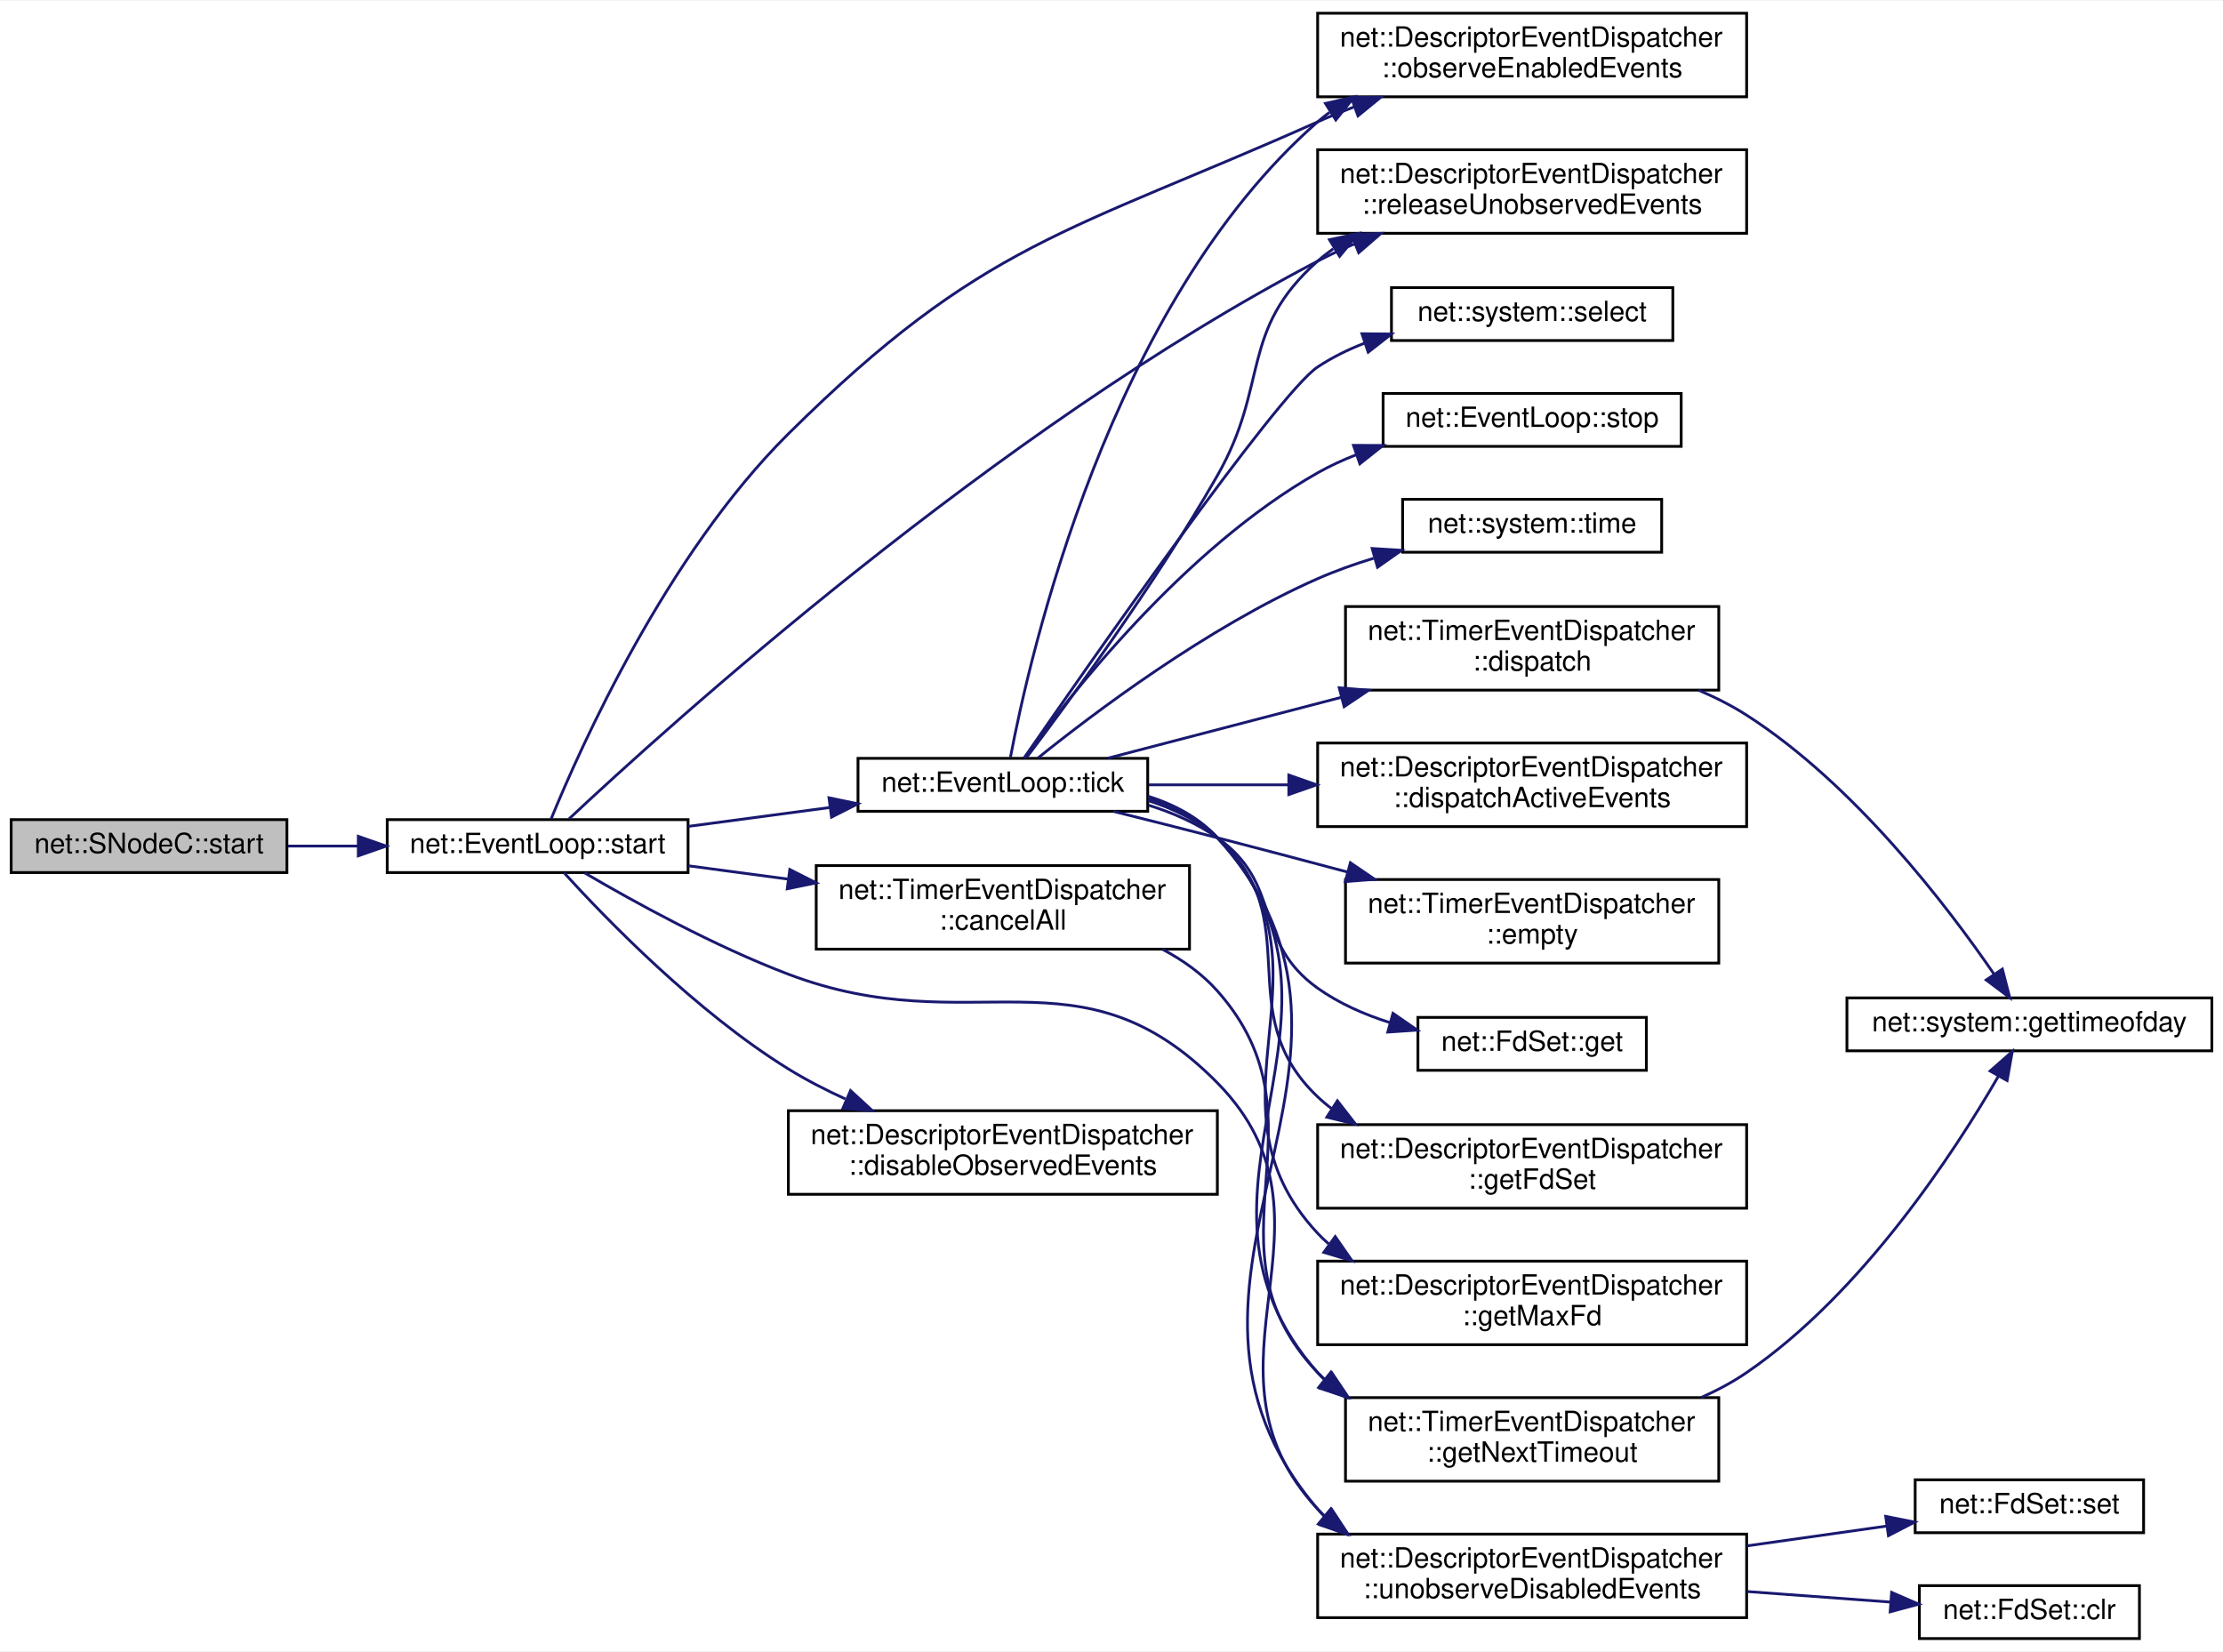
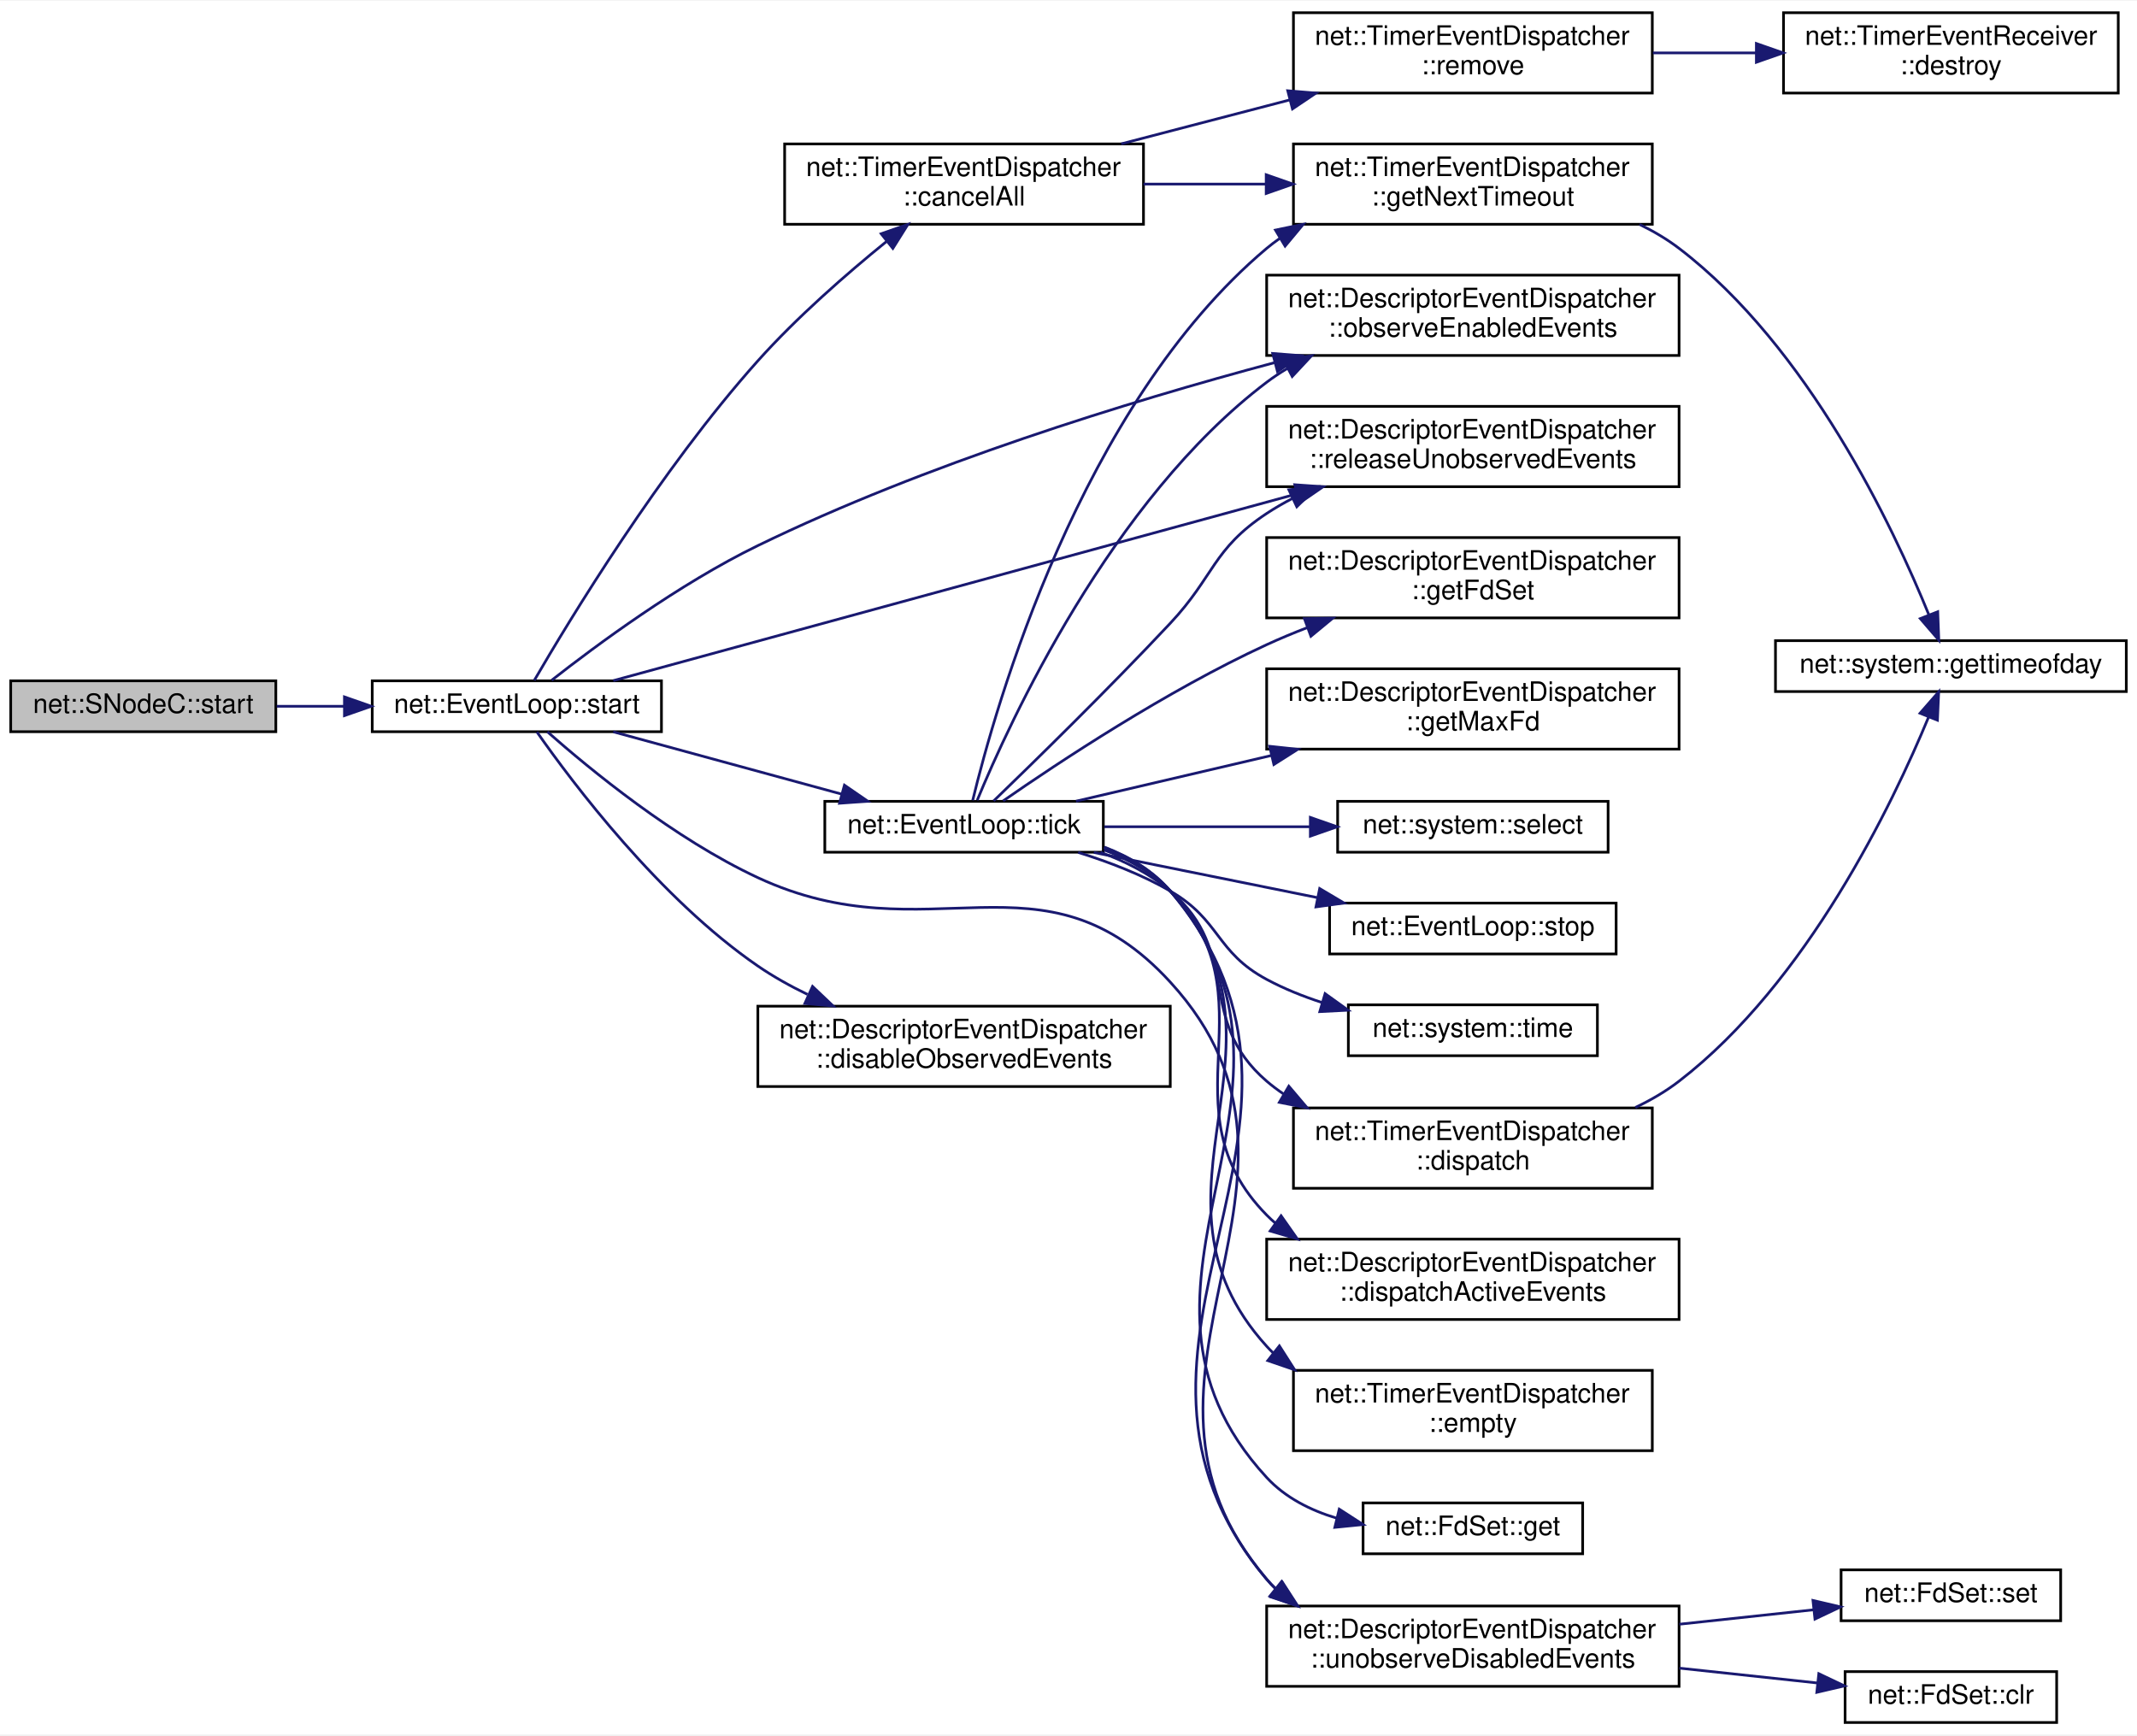
- <svg xmlns="http://www.w3.org/2000/svg" xmlns:xlink="http://www.w3.org/1999/xlink" width="798pt" height="593pt" viewBox="0.00 0.00 798.00 592.50">
-   <g id="graph0" class="graph" transform="scale(1 1) rotate(0) translate(4 588.5)">
-     <polygon fill="white" stroke="transparent" points="-4,4 -4,-588.5 794,-588.5 794,4 -4,4" />
+ <svg xmlns="http://www.w3.org/2000/svg" xmlns:xlink="http://www.w3.org/1999/xlink" width="798pt" height="648pt" viewBox="0.00 0.00 798.00 647.50">
+   <g id="graph0" class="graph" transform="scale(1 1) rotate(0) translate(4 643.5)">
+     <polygon fill="white" stroke="transparent" points="-4,4 -4,-643.5 794,-643.5 794,4 -4,4" />
    <g id="node1" class="node">
      <g id="a_node1">
        <a xlink:title=" ">
-           <polygon fill="#bfbfbf" stroke="black" points="0,-275.5 0,-294.5 99,-294.5 99,-275.5 0,-275.5" />
-           <text text-anchor="middle" x="49.5" y="-282.5" font-family="Helvetica,sans-Serif" font-size="10.00">net::SNodeC::start</text>
+           <polygon fill="#bfbfbf" stroke="black" points="0,-370.5 0,-389.5 99,-389.5 99,-370.5 0,-370.5" />
+           <text text-anchor="middle" x="49.5" y="-377.5" font-family="Helvetica,sans-Serif" font-size="10.00">net::SNodeC::start</text>
        </a>
      </g>
    </g>
    <g id="node2" class="node">
      <g id="a_node2">
        <a xlink:href="classnet_1_1_event_loop.html#a7465cce1b49c9ebbb1b2676643ca676d" target="_top" xlink:title=" ">
-           <polygon fill="white" stroke="black" points="135,-275.5 135,-294.5 243,-294.5 243,-275.5 135,-275.5" />
-           <text text-anchor="middle" x="189" y="-282.5" font-family="Helvetica,sans-Serif" font-size="10.00">net::EventLoop::start</text>
+           <polygon fill="white" stroke="black" points="135,-370.5 135,-389.5 243,-389.5 243,-370.5 135,-370.5" />
+           <text text-anchor="middle" x="189" y="-377.5" font-family="Helvetica,sans-Serif" font-size="10.00">net::EventLoop::start</text>
        </a>
      </g>
    </g>
    <g id="edge1" class="edge">
-       <path fill="none" stroke="midnightblue" d="M99.36,-285C107.49,-285 116.01,-285 124.44,-285" />
-       <polygon fill="midnightblue" stroke="midnightblue" points="124.62,-288.5 134.62,-285 124.62,-281.5 124.62,-288.5" />
+       <path fill="none" stroke="midnightblue" d="M99.36,-380C107.49,-380 116.01,-380 124.44,-380" />
+       <polygon fill="midnightblue" stroke="midnightblue" points="124.62,-383.5 134.62,-380 124.62,-376.5 124.62,-383.5" />
    </g>
    <g id="node3" class="node">
      <g id="a_node3">
        <a xlink:href="classnet_1_1_timer_event_dispatcher.html#ab057c0a06962fe33146a1f8df9ac98b3" target="_top" xlink:title=" ">
-           <polygon fill="white" stroke="black" points="289,-248 289,-278 423,-278 423,-248 289,-248" />
-           <text text-anchor="start" x="297" y="-266" font-family="Helvetica,sans-Serif" font-size="10.00">net::TimerEventDispatcher</text>
-           <text text-anchor="middle" x="356" y="-255" font-family="Helvetica,sans-Serif" font-size="10.00">::cancelAll</text>
+           <polygon fill="white" stroke="black" points="289,-560 289,-590 423,-590 423,-560 289,-560" />
+           <text text-anchor="start" x="297" y="-578" font-family="Helvetica,sans-Serif" font-size="10.00">net::TimerEventDispatcher</text>
+           <text text-anchor="middle" x="356" y="-567" font-family="Helvetica,sans-Serif" font-size="10.00">::cancelAll</text>
        </a>
      </g>
    </g>
    <g id="edge2" class="edge">
-       <path fill="none" stroke="midnightblue" d="M243.12,-277.92C254.52,-276.4 266.79,-274.76 278.88,-273.15" />
-       <polygon fill="midnightblue" stroke="midnightblue" points="279.52,-276.6 288.97,-271.8 278.59,-269.66 279.52,-276.6" />
-     </g>
-     <g id="node6" class="node">
-       <g id="a_node6">
-         <a xlink:href="classnet_1_1_descriptor_event_dispatcher.html#ac866144836a3587b9d0d888f429de326" target="_top" xlink:title=" ">
-           <polygon fill="white" stroke="black" points="279,-160 279,-190 433,-190 433,-160 279,-160" />
-           <text text-anchor="start" x="287" y="-178" font-family="Helvetica,sans-Serif" font-size="10.00">net::DescriptorEventDispatcher</text>
-           <text text-anchor="middle" x="356" y="-167" font-family="Helvetica,sans-Serif" font-size="10.00">::disableObservedEvents</text>
-         </a>
-       </g>
-     </g>
-     <g id="edge5" class="edge">
-       <path fill="none" stroke="midnightblue" d="M198.47,-275.42C213.36,-259.06 245.78,-225.55 279,-205 285.39,-201.05 292.38,-197.45 299.46,-194.22" />
-       <polygon fill="midnightblue" stroke="midnightblue" points="301.32,-197.23 309.11,-190.06 298.55,-190.81 301.32,-197.23" />
-     </g>
-     <g id="node7" class="node">
-       <g id="a_node7">
-         <a xlink:href="classnet_1_1_descriptor_event_dispatcher.html#a389e8216c85c6418b229102f7948a729" target="_top" xlink:title=" ">
-           <polygon fill="white" stroke="black" points="469,-554 469,-584 623,-584 623,-554 469,-554" />
-           <text text-anchor="start" x="477" y="-572" font-family="Helvetica,sans-Serif" font-size="10.00">net::DescriptorEventDispatcher</text>
-           <text text-anchor="middle" x="546" y="-561" font-family="Helvetica,sans-Serif" font-size="10.00">::observeEnabledEvents</text>
-         </a>
-       </g>
-     </g>
-     <g id="edge6" class="edge">
-       <path fill="none" stroke="midnightblue" d="M193.84,-294.76C204.24,-320.18 235.14,-389.52 279,-433 348.62,-502.01 379.47,-505.1 469,-545 473.16,-546.86 477.52,-548.63 481.94,-550.32" />
-       <polygon fill="midnightblue" stroke="midnightblue" points="481.09,-553.73 491.68,-553.86 483.48,-547.15 481.09,-553.73" />
+       <path fill="none" stroke="midnightblue" d="M195.51,-389.66C208.47,-411.96 242.54,-468.24 279,-509 293.55,-525.26 311.99,-541.37 327.06,-553.59" />
+       <polygon fill="midnightblue" stroke="midnightblue" points="325.04,-556.46 335.04,-559.96 329.41,-550.99 325.04,-556.46" />
    </g>
    <g id="node8" class="node">
      <g id="a_node8">
-         <a xlink:href="classnet_1_1_descriptor_event_dispatcher.html#a4ccaef3f82c89e8651bef06c2900d3e0" target="_top" xlink:title=" ">
-           <polygon fill="white" stroke="black" points="469,-505 469,-535 623,-535 623,-505 469,-505" />
-           <text text-anchor="start" x="477" y="-523" font-family="Helvetica,sans-Serif" font-size="10.00">net::DescriptorEventDispatcher</text>
-           <text text-anchor="middle" x="546" y="-512" font-family="Helvetica,sans-Serif" font-size="10.00">::releaseUnobservedEvents</text>
+         <a xlink:href="classnet_1_1_descriptor_event_dispatcher.html#ac866144836a3587b9d0d888f429de326" target="_top" xlink:title=" ">
+           <polygon fill="white" stroke="black" points="279,-238 279,-268 433,-268 433,-238 279,-238" />
+           <text text-anchor="start" x="287" y="-256" font-family="Helvetica,sans-Serif" font-size="10.00">net::DescriptorEventDispatcher</text>
+           <text text-anchor="middle" x="356" y="-245" font-family="Helvetica,sans-Serif" font-size="10.00">::disableObservedEvents</text>
        </a>
      </g>
    </g>
    <g id="edge7" class="edge">
-       <path fill="none" stroke="midnightblue" d="M200.29,-294.79C235.21,-327.54 353.48,-434.64 469,-495 473.24,-497.22 477.71,-499.29 482.28,-501.21" />
-       <polygon fill="midnightblue" stroke="midnightblue" points="481.16,-504.53 491.75,-504.96 483.74,-498.03 481.16,-504.53" />
+       <path fill="none" stroke="midnightblue" d="M196.5,-370.4C209.86,-351.31 242.27,-308.24 279,-283 284.73,-279.06 291.06,-275.53 297.54,-272.39" />
+       <polygon fill="midnightblue" stroke="midnightblue" points="299.42,-275.38 307.1,-268.08 296.54,-269 299.42,-275.38" />
    </g>
    <g id="node9" class="node">
      <g id="a_node9">
+         <a xlink:href="classnet_1_1_descriptor_event_dispatcher.html#a389e8216c85c6418b229102f7948a729" target="_top" xlink:title=" ">
+           <polygon fill="white" stroke="black" points="469,-511 469,-541 623,-541 623,-511 469,-511" />
+           <text text-anchor="start" x="477" y="-529" font-family="Helvetica,sans-Serif" font-size="10.00">net::DescriptorEventDispatcher</text>
+           <text text-anchor="middle" x="546" y="-518" font-family="Helvetica,sans-Serif" font-size="10.00">::observeEnabledEvents</text>
+         </a>
+       </g>
+     </g>
+     <g id="edge8" class="edge">
+       <path fill="none" stroke="midnightblue" d="M202,-389.71C218.5,-402.67 249.51,-425.65 279,-440 341.45,-470.39 417.19,-493.68 471.86,-508.31" />
+       <polygon fill="midnightblue" stroke="midnightblue" points="471.25,-511.76 481.81,-510.94 473.04,-505 471.25,-511.76" />
+     </g>
+     <g id="node10" class="node">
+       <g id="a_node10">
+         <a xlink:href="classnet_1_1_descriptor_event_dispatcher.html#a4ccaef3f82c89e8651bef06c2900d3e0" target="_top" xlink:title=" ">
+           <polygon fill="white" stroke="black" points="469,-462 469,-492 623,-492 623,-462 469,-462" />
+           <text text-anchor="start" x="477" y="-480" font-family="Helvetica,sans-Serif" font-size="10.00">net::DescriptorEventDispatcher</text>
+           <text text-anchor="middle" x="546" y="-469" font-family="Helvetica,sans-Serif" font-size="10.00">::releaseUnobservedEvents</text>
+         </a>
+       </g>
+     </g>
+     <g id="edge9" class="edge">
+       <path fill="none" stroke="midnightblue" d="M225.01,-389.57C284.27,-405.76 405.21,-438.8 480.26,-459.31" />
+       <polygon fill="midnightblue" stroke="midnightblue" points="479.51,-462.73 490.08,-461.99 481.36,-455.98 479.51,-462.73" />
+     </g>
+     <g id="node11" class="node">
+       <g id="a_node11">
        <a xlink:href="classnet_1_1_event_loop.html#af391b0a968b89c98ae4c9c78449cd0d6" target="_top" xlink:title=" ">
-           <polygon fill="white" stroke="black" points="304,-297.5 304,-316.5 408,-316.5 408,-297.5 304,-297.5" />
-           <text text-anchor="middle" x="356" y="-304.5" font-family="Helvetica,sans-Serif" font-size="10.00">net::EventLoop::tick</text>
-         </a>
-       </g>
-     </g>
-     <g id="edge8" class="edge">
-       <path fill="none" stroke="midnightblue" d="M243.12,-292.08C259.26,-294.24 277.14,-296.62 293.78,-298.84" />
-       <polygon fill="midnightblue" stroke="midnightblue" points="293.58,-302.34 303.95,-300.19 294.5,-295.4 293.58,-302.34" />
-     </g>
-     <g id="node19" class="node">
-       <g id="a_node19">
+           <polygon fill="white" stroke="black" points="304,-325.5 304,-344.5 408,-344.5 408,-325.5 304,-325.5" />
+           <text text-anchor="middle" x="356" y="-332.5" font-family="Helvetica,sans-Serif" font-size="10.00">net::EventLoop::tick</text>
+         </a>
+       </g>
+     </g>
+     <g id="edge10" class="edge">
+       <path fill="none" stroke="midnightblue" d="M224.99,-370.46C249.82,-363.69 283.36,-354.54 310.15,-347.23" />
+       <polygon fill="midnightblue" stroke="midnightblue" points="311.33,-350.54 320.06,-344.53 309.49,-343.78 311.33,-350.54" />
+     </g>
+     <g id="node21" class="node">
+       <g id="a_node21">
        <a xlink:href="classnet_1_1_descriptor_event_dispatcher.html#a785c063c3aa24c4daf273661e01976d6" target="_top" xlink:title=" ">
-           <polygon fill="white" stroke="black" points="469,-8 469,-38 623,-38 623,-8 469,-8" />
-           <text text-anchor="start" x="477" y="-26" font-family="Helvetica,sans-Serif" font-size="10.00">net::DescriptorEventDispatcher</text>
-           <text text-anchor="middle" x="546" y="-15" font-family="Helvetica,sans-Serif" font-size="10.00">::unobserveDisabledEvents</text>
-         </a>
-       </g>
-     </g>
-     <g id="edge25" class="edge">
-       <path fill="none" stroke="midnightblue" d="M205.89,-275.37C223.3,-265.15 252.33,-249.12 279,-239 345.02,-213.96 383.5,-250.35 433,-200 481.98,-150.19 421.48,-98.21 469,-47 469.9,-46.03 470.84,-45.1 471.81,-44.21" />
-       <polygon fill="midnightblue" stroke="midnightblue" points="474.05,-46.9 479.88,-38.06 469.81,-41.33 474.05,-46.9" />
+           <polygon fill="white" stroke="black" points="469,-14 469,-44 623,-44 623,-14 469,-14" />
+           <text text-anchor="start" x="477" y="-32" font-family="Helvetica,sans-Serif" font-size="10.00">net::DescriptorEventDispatcher</text>
+           <text text-anchor="middle" x="546" y="-21" font-family="Helvetica,sans-Serif" font-size="10.00">::unobserveDisabledEvents</text>
+         </a>
+       </g>
+     </g>
+     <g id="edge27" class="edge">
+       <path fill="none" stroke="midnightblue" d="M200.4,-370.48C216.21,-356.51 247.77,-330.54 279,-316 343.01,-286.2 385.32,-329.07 433,-277 500.8,-202.96 403.82,-130.36 469,-54 470.15,-52.66 471.37,-51.38 472.65,-50.18" />
+       <polygon fill="midnightblue" stroke="midnightblue" points="474.87,-52.89 480.63,-44 470.58,-47.36 474.87,-52.89" />
    </g>
    <g id="node4" class="node">
      <g id="a_node4">
        <a xlink:href="classnet_1_1_timer_event_dispatcher.html#abe13976ac74b218783f77a80f051baeb" target="_top" xlink:title=" ">
-           <polygon fill="white" stroke="black" points="479,-57 479,-87 613,-87 613,-57 479,-57" />
-           <text text-anchor="start" x="487" y="-75" font-family="Helvetica,sans-Serif" font-size="10.00">net::TimerEventDispatcher</text>
-           <text text-anchor="middle" x="546" y="-64" font-family="Helvetica,sans-Serif" font-size="10.00">::getNextTimeout</text>
+           <polygon fill="white" stroke="black" points="479,-560 479,-590 613,-590 613,-560 479,-560" />
+           <text text-anchor="start" x="487" y="-578" font-family="Helvetica,sans-Serif" font-size="10.00">net::TimerEventDispatcher</text>
+           <text text-anchor="middle" x="546" y="-567" font-family="Helvetica,sans-Serif" font-size="10.00">::getNextTimeout</text>
        </a>
      </g>
    </g>
    <g id="edge3" class="edge">
-       <path fill="none" stroke="midnightblue" d="M413.26,-247.96C420.65,-244.06 427.54,-239.15 433,-233 474.79,-185.92 425.59,-141.59 469,-96 469.91,-95.04 470.86,-94.12 471.85,-93.24" />
-       <polygon fill="midnightblue" stroke="midnightblue" points="474.07,-95.95 479.98,-87.16 469.88,-90.34 474.07,-95.95" />
+       <path fill="none" stroke="midnightblue" d="M423.02,-575C437.72,-575 453.42,-575 468.5,-575" />
+       <polygon fill="midnightblue" stroke="midnightblue" points="468.82,-578.5 478.82,-575 468.82,-571.5 468.82,-578.5" />
+     </g>
+     <g id="node6" class="node">
+       <g id="a_node6">
+         <a xlink:href="classnet_1_1_timer_event_dispatcher.html#a985a74e6a3c6f6d3ddec66e4e20d3a86" target="_top" xlink:title=" ">
+           <polygon fill="white" stroke="black" points="479,-609 479,-639 613,-639 613,-609 479,-609" />
+           <text text-anchor="start" x="487" y="-627" font-family="Helvetica,sans-Serif" font-size="10.00">net::TimerEventDispatcher</text>
+           <text text-anchor="middle" x="546" y="-616" font-family="Helvetica,sans-Serif" font-size="10.00">::remove</text>
+         </a>
+       </g>
+     </g>
+     <g id="edge5" class="edge">
+       <path fill="none" stroke="midnightblue" d="M414.68,-590.03C434.53,-595.21 456.94,-601.05 477.5,-606.41" />
+       <polygon fill="midnightblue" stroke="midnightblue" points="476.87,-609.86 487.43,-608.99 478.63,-603.08 476.87,-609.86" />
    </g>
    <g id="node5" class="node">
      <g id="a_node5">
        <a xlink:href="namespacenet_1_1system.html#aa6f351129e5d8c8522b104b4c6d9d62e" target="_top" xlink:title=" ">
-           <polygon fill="white" stroke="black" points="659,-211.5 659,-230.5 790,-230.5 790,-211.5 659,-211.5" />
-           <text text-anchor="middle" x="724.5" y="-218.5" font-family="Helvetica,sans-Serif" font-size="10.00">net::system::gettimeofday</text>
+           <polygon fill="white" stroke="black" points="659,-385.5 659,-404.5 790,-404.5 790,-385.5 659,-385.5" />
+           <text text-anchor="middle" x="724.5" y="-392.5" font-family="Helvetica,sans-Serif" font-size="10.00">net::system::gettimeofday</text>
        </a>
      </g>
    </g>
    <g id="edge4" class="edge">
-       <path fill="none" stroke="midnightblue" d="M606.7,-87.05C612.43,-89.6 617.97,-92.56 623,-96 664.56,-124.42 697.54,-175.04 713.34,-202.33" />
-       <polygon fill="midnightblue" stroke="midnightblue" points="710.4,-204.25 718.36,-211.25 716.5,-200.82 710.4,-204.25" />
-     </g>
-     <g id="edge16" class="edge">
-       <path fill="none" stroke="midnightblue" d="M408.33,-302.59C417.58,-299.62 426.38,-295.03 433,-288 492.53,-224.81 411.42,-160.98 469,-96 469.76,-95.15 470.54,-94.32 471.36,-93.53" />
-       <polygon fill="midnightblue" stroke="midnightblue" points="473.74,-96.11 479.36,-87.13 469.36,-90.64 473.74,-96.11" />
-     </g>
-     <g id="edge17" class="edge">
-       <path fill="none" stroke="midnightblue" d="M358.72,-316.84C365.53,-352.96 394.05,-479.48 469,-545 470.36,-546.19 471.78,-547.32 473.25,-548.4" />
-       <polygon fill="midnightblue" stroke="midnightblue" points="471.8,-551.62 482.14,-553.96 475.52,-545.69 471.8,-551.62" />
+       <path fill="none" stroke="midnightblue" d="M608.24,-559.94C613.48,-557.4 618.49,-554.44 623,-551 671.29,-514.12 702.97,-446.92 716.31,-414.08" />
+       <polygon fill="midnightblue" stroke="midnightblue" points="719.59,-415.3 719.99,-404.71 713.08,-412.74 719.59,-415.3" />
+     </g>
+     <g id="node7" class="node">
+       <g id="a_node7">
+         <a xlink:href="classnet_1_1_timer_event_receiver.html#a88250596671b00a3f56d992f55676650" target="_top" xlink:title=" ">
+           <polygon fill="white" stroke="black" points="662,-609 662,-639 787,-639 787,-609 662,-609" />
+           <text text-anchor="start" x="670" y="-627" font-family="Helvetica,sans-Serif" font-size="10.00">net::TimerEventReceiver</text>
+           <text text-anchor="middle" x="724.5" y="-616" font-family="Helvetica,sans-Serif" font-size="10.00">::destroy</text>
+         </a>
+       </g>
+     </g>
+     <g id="edge6" class="edge">
+       <path fill="none" stroke="midnightblue" d="M613.22,-624C625.81,-624 639.02,-624 651.77,-624" />
+       <polygon fill="midnightblue" stroke="midnightblue" points="651.86,-627.5 661.86,-624 651.86,-620.5 651.86,-627.5" />
    </g>
    <g id="edge18" class="edge">
-       <path fill="none" stroke="midnightblue" d="M364.48,-316.75C378.8,-335.64 410.65,-378.86 433,-418 451.73,-450.81 440.74,-469.93 469,-495 470.77,-496.57 472.65,-498.05 474.6,-499.43" />
-       <polygon fill="midnightblue" stroke="midnightblue" points="473.25,-502.7 483.61,-504.91 476.89,-496.73 473.25,-502.7" />
-     </g>
-     <g id="node10" class="node">
-       <g id="a_node10">
-         <a xlink:href="classnet_1_1_timer_event_dispatcher.html#aeb3ab46e344b2a94c6348b58c747d9c8" target="_top" xlink:title=" ">
-           <polygon fill="white" stroke="black" points="479,-341 479,-371 613,-371 613,-341 479,-341" />
-           <text text-anchor="start" x="487" y="-359" font-family="Helvetica,sans-Serif" font-size="10.00">net::TimerEventDispatcher</text>
-           <text text-anchor="middle" x="546" y="-348" font-family="Helvetica,sans-Serif" font-size="10.00">::dispatch</text>
-         </a>
-       </g>
-     </g>
-     <g id="edge9" class="edge">
-       <path fill="none" stroke="midnightblue" d="M393.69,-316.56C417.5,-322.77 449.22,-331.04 477.48,-338.4" />
-       <polygon fill="midnightblue" stroke="midnightblue" points="476.75,-341.83 487.31,-340.96 478.51,-335.05 476.75,-341.83" />
-     </g>
-     <g id="node11" class="node">
-       <g id="a_node11">
-         <a xlink:href="classnet_1_1_descriptor_event_dispatcher.html#a3d4d0d9cabed29740fec8679d9d34722" target="_top" xlink:title=" ">
-           <polygon fill="white" stroke="black" points="469,-292 469,-322 623,-322 623,-292 469,-292" />
-           <text text-anchor="start" x="477" y="-310" font-family="Helvetica,sans-Serif" font-size="10.00">net::DescriptorEventDispatcher</text>
-           <text text-anchor="middle" x="546" y="-299" font-family="Helvetica,sans-Serif" font-size="10.00">::dispatchActiveEvents</text>
-         </a>
-       </g>
-     </g>
-     <g id="edge11" class="edge">
-       <path fill="none" stroke="midnightblue" d="M408.37,-307C423.91,-307 441.43,-307 458.6,-307" />
-       <polygon fill="midnightblue" stroke="midnightblue" points="458.65,-310.5 468.65,-307 458.65,-303.5 458.65,-310.5" />
+       <path fill="none" stroke="midnightblue" d="M359.23,-344.87C367.44,-378.88 399.17,-492.28 469,-551 470.55,-552.3 472.17,-553.53 473.85,-554.7" />
+       <polygon fill="midnightblue" stroke="midnightblue" points="472.28,-557.84 482.66,-559.99 475.88,-551.84 472.28,-557.84" />
+     </g>
+     <g id="edge19" class="edge">
+       <path fill="none" stroke="midnightblue" d="M360.91,-344.89C372.71,-373.47 410.77,-456.96 469,-501 471.47,-502.87 474.08,-504.6 476.8,-506.2" />
+       <polygon fill="midnightblue" stroke="midnightblue" points="475.29,-509.36 485.77,-510.91 478.54,-503.16 475.29,-509.36" />
+     </g>
+     <g id="edge20" class="edge">
+       <path fill="none" stroke="midnightblue" d="M367.04,-344.64C381.79,-358.88 410.03,-386.49 433,-411 449.58,-428.69 448.77,-438.63 469,-452 472.08,-454.03 475.34,-455.92 478.7,-457.65" />
+       <polygon fill="midnightblue" stroke="midnightblue" points="477.28,-460.85 487.82,-461.93 480.25,-454.51 477.28,-460.85" />
    </g>
    <g id="node12" class="node">
      <g id="a_node12">
-         <a xlink:href="classnet_1_1_timer_event_dispatcher.html#ac567efc31026ba2cc249d882be0390ae" target="_top" xlink:title=" ">
-           <polygon fill="white" stroke="black" points="479,-243 479,-273 613,-273 613,-243 479,-243" />
-           <text text-anchor="start" x="487" y="-261" font-family="Helvetica,sans-Serif" font-size="10.00">net::TimerEventDispatcher</text>
-           <text text-anchor="middle" x="546" y="-250" font-family="Helvetica,sans-Serif" font-size="10.00">::empty</text>
-         </a>
-       </g>
-     </g>
-     <g id="edge12" class="edge">
-       <path fill="none" stroke="midnightblue" d="M395.69,-297.46C407.66,-294.47 420.89,-291.14 433,-288 448.11,-284.09 464.33,-279.8 479.62,-275.71" />
-       <polygon fill="midnightblue" stroke="midnightblue" points="480.75,-279.03 489.5,-273.06 478.94,-272.27 480.75,-279.03" />
+         <a xlink:href="classnet_1_1_timer_event_dispatcher.html#aeb3ab46e344b2a94c6348b58c747d9c8" target="_top" xlink:title=" ">
+           <polygon fill="white" stroke="black" points="479,-200 479,-230 613,-230 613,-200 479,-200" />
+           <text text-anchor="start" x="487" y="-218" font-family="Helvetica,sans-Serif" font-size="10.00">net::TimerEventDispatcher</text>
+           <text text-anchor="middle" x="546" y="-207" font-family="Helvetica,sans-Serif" font-size="10.00">::dispatch</text>
+         </a>
+       </g>
+     </g>
+     <g id="edge11" class="edge">
+       <path fill="none" stroke="midnightblue" d="M406.97,-325.47C416.33,-322.03 425.51,-317.36 433,-311 459.98,-288.11 442.16,-263.05 469,-240 470.98,-238.3 473.08,-236.71 475.28,-235.23" />
+       <polygon fill="midnightblue" stroke="midnightblue" points="477.27,-238.12 484.12,-230.04 473.73,-232.08 477.27,-238.12" />
    </g>
    <g id="node13" class="node">
      <g id="a_node13">
-         <a xlink:href="classnet_1_1_fd_set.html#a6522cb79575ddf3dc7fde777d767594f" target="_top" xlink:title=" ">
-           <polygon fill="white" stroke="black" points="505,-204.5 505,-223.5 587,-223.5 587,-204.5 505,-204.5" />
-           <text text-anchor="middle" x="546" y="-211.5" font-family="Helvetica,sans-Serif" font-size="10.00">net::FdSet::get</text>
+         <a xlink:href="classnet_1_1_descriptor_event_dispatcher.html#a3d4d0d9cabed29740fec8679d9d34722" target="_top" xlink:title=" ">
+           <polygon fill="white" stroke="black" points="469,-151 469,-181 623,-181 623,-151 469,-151" />
+           <text text-anchor="start" x="477" y="-169" font-family="Helvetica,sans-Serif" font-size="10.00">net::DescriptorEventDispatcher</text>
+           <text text-anchor="middle" x="546" y="-158" font-family="Helvetica,sans-Serif" font-size="10.00">::dispatchActiveEvents</text>
        </a>
      </g>
    </g>
    <g id="edge13" class="edge">
-       <path fill="none" stroke="midnightblue" d="M408.32,-299.68C417.06,-296.94 425.66,-293.17 433,-288 456.58,-271.38 445.53,-250.76 469,-234 476.67,-228.53 485.72,-224.55 494.86,-221.66" />
-       <polygon fill="midnightblue" stroke="midnightblue" points="496.04,-224.97 504.75,-218.94 494.18,-218.22 496.04,-224.97" />
+       <path fill="none" stroke="midnightblue" d="M408.31,-326.34C417.45,-322.83 426.21,-317.91 433,-311 472.34,-271 429.66,-230 469,-190 470.06,-188.92 471.17,-187.89 472.32,-186.91" />
+       <polygon fill="midnightblue" stroke="midnightblue" points="474.38,-189.73 480.47,-181.06 470.3,-184.05 474.38,-189.73" />
    </g>
    <g id="node14" class="node">
      <g id="a_node14">
-         <a xlink:href="classnet_1_1_descriptor_event_dispatcher.html#afe25ead0e4bc36a6ff44be5838eb573d" target="_top" xlink:title=" ">
-           <polygon fill="white" stroke="black" points="469,-155 469,-185 623,-185 623,-155 469,-155" />
-           <text text-anchor="start" x="477" y="-173" font-family="Helvetica,sans-Serif" font-size="10.00">net::DescriptorEventDispatcher</text>
-           <text text-anchor="middle" x="546" y="-162" font-family="Helvetica,sans-Serif" font-size="10.00">::getFdSet</text>
+         <a xlink:href="classnet_1_1_timer_event_dispatcher.html#ac567efc31026ba2cc249d882be0390ae" target="_top" xlink:title=" ">
+           <polygon fill="white" stroke="black" points="479,-102 479,-132 613,-132 613,-102 479,-102" />
+           <text text-anchor="start" x="487" y="-120" font-family="Helvetica,sans-Serif" font-size="10.00">net::TimerEventDispatcher</text>
+           <text text-anchor="middle" x="546" y="-109" font-family="Helvetica,sans-Serif" font-size="10.00">::empty</text>
        </a>
      </g>
    </g>
    <g id="edge14" class="edge">
-       <path fill="none" stroke="midnightblue" d="M408.15,-301.34C417.2,-298.45 425.96,-294.21 433,-288 466.23,-258.67 436.86,-225.52 469,-195 470.64,-193.45 472.37,-191.99 474.19,-190.62" />
-       <polygon fill="midnightblue" stroke="midnightblue" points="476.09,-193.56 482.59,-185.19 472.29,-187.68 476.09,-193.56" />
+       <path fill="none" stroke="midnightblue" d="M408.36,-326.91C417.61,-323.36 426.4,-318.28 433,-311 484.89,-253.8 417.11,-198.2 469,-141 469.77,-140.15 470.56,-139.34 471.39,-138.55" />
+       <polygon fill="midnightblue" stroke="midnightblue" points="473.75,-141.14 479.45,-132.21 469.42,-135.64 473.75,-141.14" />
    </g>
    <g id="node15" class="node">
      <g id="a_node15">
-         <a xlink:href="classnet_1_1_descriptor_event_dispatcher.html#a8656ed71487795fc862d2fd0ea190d16" target="_top" xlink:title=" ">
-           <polygon fill="white" stroke="black" points="469,-106 469,-136 623,-136 623,-106 469,-106" />
-           <text text-anchor="start" x="477" y="-124" font-family="Helvetica,sans-Serif" font-size="10.00">net::DescriptorEventDispatcher</text>
-           <text text-anchor="middle" x="546" y="-113" font-family="Helvetica,sans-Serif" font-size="10.00">::getMaxFd</text>
+         <a xlink:href="classnet_1_1_fd_set.html#a6522cb79575ddf3dc7fde777d767594f" target="_top" xlink:title=" ">
+           <polygon fill="white" stroke="black" points="505,-63.5 505,-82.5 587,-82.5 587,-63.5 505,-63.5" />
+           <text text-anchor="middle" x="546" y="-70.5" font-family="Helvetica,sans-Serif" font-size="10.00">net::FdSet::get</text>
        </a>
      </g>
    </g>
    <g id="edge15" class="edge">
-       <path fill="none" stroke="midnightblue" d="M408.38,-302.13C417.52,-299.19 426.26,-294.72 433,-288 479.11,-242.04 424.59,-193.61 469,-146 470.24,-144.67 471.55,-143.42 472.92,-142.23" />
-       <polygon fill="midnightblue" stroke="midnightblue" points="475.31,-144.81 481.36,-136.11 471.21,-139.14 475.31,-144.81" />
+       <path fill="none" stroke="midnightblue" d="M408.24,-327.3C417.61,-323.72 426.48,-318.53 433,-311 497.59,-236.45 402.17,-164.55 469,-92 475.91,-84.5 485.3,-79.76 495.11,-76.81" />
+       <polygon fill="midnightblue" stroke="midnightblue" points="496.1,-80.17 505,-74.42 494.45,-73.37 496.1,-80.17" />
    </g>
    <g id="node16" class="node">
      <g id="a_node16">
-         <a xlink:href="namespacenet_1_1system.html#a3e123bea43cc674bd5bfb9ac0ed6da3f" target="_top" xlink:title=" ">
-           <polygon fill="white" stroke="black" points="495.5,-466.5 495.5,-485.5 596.5,-485.5 596.5,-466.5 495.5,-466.5" />
-           <text text-anchor="middle" x="546" y="-473.5" font-family="Helvetica,sans-Serif" font-size="10.00">net::system::select</text>
-         </a>
-       </g>
-     </g>
-     <g id="edge19" class="edge">
-       <path fill="none" stroke="midnightblue" d="M363.58,-316.57C385.34,-348.1 454.46,-447.32 469,-457 474.2,-460.46 479.98,-463.29 485.97,-465.61" />
-       <polygon fill="midnightblue" stroke="midnightblue" points="484.9,-468.94 495.49,-468.84 487.15,-462.31 484.9,-468.94" />
+         <a xlink:href="classnet_1_1_descriptor_event_dispatcher.html#afe25ead0e4bc36a6ff44be5838eb573d" target="_top" xlink:title=" ">
+           <polygon fill="white" stroke="black" points="469,-413 469,-443 623,-443 623,-413 469,-413" />
+           <text text-anchor="start" x="477" y="-431" font-family="Helvetica,sans-Serif" font-size="10.00">net::DescriptorEventDispatcher</text>
+           <text text-anchor="middle" x="546" y="-420" font-family="Helvetica,sans-Serif" font-size="10.00">::getFdSet</text>
+         </a>
+       </g>
+     </g>
+     <g id="edge16" class="edge">
+       <path fill="none" stroke="midnightblue" d="M370.58,-344.65C391.1,-358.91 431.6,-385.77 469,-403 473.89,-405.25 479.04,-407.4 484.26,-409.41" />
+       <polygon fill="midnightblue" stroke="midnightblue" points="483.1,-412.71 493.69,-412.9 485.52,-406.15 483.1,-412.71" />
    </g>
    <g id="node17" class="node">
      <g id="a_node17">
-         <a xlink:href="classnet_1_1_event_loop.html#a9e6b6ee96dc68dd5ed0bfb28b2b29f6d" target="_top" xlink:title=" ">
-           <polygon fill="white" stroke="black" points="492.5,-428.5 492.5,-447.5 599.5,-447.5 599.5,-428.5 492.5,-428.5" />
-           <text text-anchor="middle" x="546" y="-435.5" font-family="Helvetica,sans-Serif" font-size="10.00">net::EventLoop::stop</text>
-         </a>
-       </g>
-     </g>
-     <g id="edge20" class="edge">
-       <path fill="none" stroke="midnightblue" d="M363.63,-316.52C379.29,-338.25 420.9,-391.77 469,-419 473.4,-421.49 478.12,-423.66 482.99,-425.55" />
-       <polygon fill="midnightblue" stroke="midnightblue" points="481.86,-428.86 492.46,-428.84 484.16,-422.25 481.86,-428.86" />
+         <a xlink:href="classnet_1_1_descriptor_event_dispatcher.html#a8656ed71487795fc862d2fd0ea190d16" target="_top" xlink:title=" ">
+           <polygon fill="white" stroke="black" points="469,-364 469,-394 623,-394 623,-364 469,-364" />
+           <text text-anchor="start" x="477" y="-382" font-family="Helvetica,sans-Serif" font-size="10.00">net::DescriptorEventDispatcher</text>
+           <text text-anchor="middle" x="546" y="-371" font-family="Helvetica,sans-Serif" font-size="10.00">::getMaxFd</text>
+         </a>
+       </g>
+     </g>
+     <g id="edge17" class="edge">
+       <path fill="none" stroke="midnightblue" d="M397.79,-344.55C419.15,-349.55 445.97,-355.82 470.84,-361.64" />
+       <polygon fill="midnightblue" stroke="midnightblue" points="470.1,-365.06 480.63,-363.93 471.69,-358.25 470.1,-365.06" />
    </g>
    <g id="node18" class="node">
      <g id="a_node18">
-         <a xlink:href="namespacenet_1_1system.html#a14577a3d4ff982622034e2060c35e19b" target="_top" xlink:title=" ">
-           <polygon fill="white" stroke="black" points="499.5,-390.5 499.5,-409.5 592.5,-409.5 592.5,-390.5 499.5,-390.5" />
-           <text text-anchor="middle" x="546" y="-397.5" font-family="Helvetica,sans-Serif" font-size="10.00">net::system::time</text>
+         <a xlink:href="namespacenet_1_1system.html#a3e123bea43cc674bd5bfb9ac0ed6da3f" target="_top" xlink:title=" ">
+           <polygon fill="white" stroke="black" points="495.5,-325.5 495.5,-344.5 596.5,-344.5 596.5,-325.5 495.5,-325.5" />
+           <text text-anchor="middle" x="546" y="-332.5" font-family="Helvetica,sans-Serif" font-size="10.00">net::system::select</text>
        </a>
      </g>
    </g>
    <g id="edge21" class="edge">
-       <path fill="none" stroke="midnightblue" d="M368.64,-316.66C388.18,-332.39 429.32,-363.55 469,-381 475.36,-383.8 482.2,-386.23 489.09,-388.34" />
-       <polygon fill="midnightblue" stroke="midnightblue" points="488.57,-391.84 499.15,-391.2 490.49,-385.1 488.57,-391.84" />
+       <path fill="none" stroke="midnightblue" d="M408.37,-335C432.06,-335 460.33,-335 484.99,-335" />
+       <polygon fill="midnightblue" stroke="midnightblue" points="485.31,-338.5 495.31,-335 485.31,-331.5 485.31,-338.5" />
+     </g>
+     <g id="node19" class="node">
+       <g id="a_node19">
+         <a xlink:href="classnet_1_1_event_loop.html#a9e6b6ee96dc68dd5ed0bfb28b2b29f6d" target="_top" xlink:title=" ">
+           <polygon fill="white" stroke="black" points="492.5,-287.5 492.5,-306.5 599.5,-306.5 599.5,-287.5 492.5,-287.5" />
+           <text text-anchor="middle" x="546" y="-294.5" font-family="Helvetica,sans-Serif" font-size="10.00">net::EventLoop::stop</text>
+         </a>
+       </g>
    </g>
    <g id="edge22" class="edge">
-       <path fill="none" stroke="midnightblue" d="M408.15,-302.9C417.53,-299.93 426.42,-295.25 433,-288 505.79,-207.81 398.69,-129.37 469,-47 469.74,-46.13 470.51,-45.29 471.31,-44.49" />
-       <polygon fill="midnightblue" stroke="midnightblue" points="473.71,-47.05 479.21,-38 469.26,-41.64 473.71,-47.05" />
-     </g>
-     <g id="edge10" class="edge">
-       <path fill="none" stroke="midnightblue" d="M605.71,-340.98C611.76,-338.41 617.64,-335.44 623,-332 661.8,-307.1 695.07,-263.43 711.86,-238.95" />
-       <polygon fill="midnightblue" stroke="midnightblue" points="714.8,-240.84 717.46,-230.58 708.99,-236.94 714.8,-240.84" />
+       <path fill="none" stroke="midnightblue" d="M404.44,-325.41C429.81,-320.28 461.23,-313.93 487.92,-308.54" />
+       <polygon fill="midnightblue" stroke="midnightblue" points="488.79,-311.93 497.9,-306.52 487.41,-305.07 488.79,-311.93" />
    </g>
    <g id="node20" class="node">
      <g id="a_node20">
+         <a xlink:href="namespacenet_1_1system.html#a14577a3d4ff982622034e2060c35e19b" target="_top" xlink:title=" ">
+           <polygon fill="white" stroke="black" points="499.5,-249.5 499.5,-268.5 592.5,-268.5 592.5,-249.5 499.5,-249.5" />
+           <text text-anchor="middle" x="546" y="-256.5" font-family="Helvetica,sans-Serif" font-size="10.00">net::system::time</text>
+         </a>
+       </g>
+     </g>
+     <g id="edge23" class="edge">
+       <path fill="none" stroke="midnightblue" d="M398.61,-325.43C410.18,-321.83 422.46,-317.09 433,-311 451.79,-300.14 449.88,-288.28 469,-278 475.42,-274.55 482.49,-271.7 489.65,-269.37" />
+       <polygon fill="midnightblue" stroke="midnightblue" points="490.81,-272.68 499.42,-266.5 488.84,-265.96 490.81,-272.68" />
+     </g>
+     <g id="edge24" class="edge">
+       <path fill="none" stroke="midnightblue" d="M408.38,-327.42C417.74,-323.83 426.57,-318.61 433,-311 507.48,-222.94 395.04,-142.51 469,-54 470,-52.8 471.06,-51.66 472.17,-50.57" />
+       <polygon fill="midnightblue" stroke="midnightblue" points="474.57,-53.14 480.19,-44.15 470.2,-47.67 474.57,-53.14" />
+     </g>
+     <g id="edge12" class="edge">
+       <path fill="none" stroke="midnightblue" d="M606.69,-230.18C612.49,-232.94 618.05,-236.18 623,-240 670.9,-276.92 702.77,-343.56 716.23,-376.1" />
+       <polygon fill="midnightblue" stroke="midnightblue" points="712.98,-377.4 719.95,-385.38 719.48,-374.8 712.98,-377.4" />
+     </g>
+     <g id="node22" class="node">
+       <g id="a_node22">
        <a xlink:href="classnet_1_1_fd_set.html#ad16f1e07bc68aa16c271a858d7510b95" target="_top" xlink:title=" ">
          <polygon fill="white" stroke="black" points="685,-0.5 685,-19.5 764,-19.5 764,-0.5 685,-0.5" />
          <text text-anchor="middle" x="724.5" y="-7.5" font-family="Helvetica,sans-Serif" font-size="10.00">net::FdSet::clr</text>
        </a>
      </g>
    </g>
-     <g id="edge23" class="edge">
-       <path fill="none" stroke="midnightblue" d="M623.13,-17.39C640.58,-16.11 658.68,-14.77 674.62,-13.6" />
-       <polygon fill="midnightblue" stroke="midnightblue" points="675.04,-17.08 684.75,-12.85 674.52,-10.1 675.04,-17.08" />
-     </g>
-     <g id="node21" class="node">
-       <g id="a_node21">
+     <g id="edge25" class="edge">
+       <path fill="none" stroke="midnightblue" d="M623.13,-20.8C640.58,-18.93 658.68,-16.98 674.62,-15.26" />
+       <polygon fill="midnightblue" stroke="midnightblue" points="675.18,-18.72 684.75,-14.17 674.43,-11.76 675.18,-18.72" />
+     </g>
+     <g id="node23" class="node">
+       <g id="a_node23">
        <a xlink:href="classnet_1_1_fd_set.html#a602dbf99def6560bcc7a6bcb8384d549" target="_top" xlink:title=" ">
          <polygon fill="white" stroke="black" points="683.5,-38.5 683.5,-57.5 765.5,-57.5 765.5,-38.5 683.5,-38.5" />
          <text text-anchor="middle" x="724.5" y="-45.5" font-family="Helvetica,sans-Serif" font-size="10.00">net::FdSet::set</text>
        </a>
      </g>
    </g>
-     <g id="edge24" class="edge">
-       <path fill="none" stroke="midnightblue" d="M623.13,-33.78C640.12,-36.19 657.72,-38.68 673.35,-40.9" />
-       <polygon fill="midnightblue" stroke="midnightblue" points="672.92,-44.37 683.31,-42.31 673.9,-37.44 672.92,-44.37" />
+     <g id="edge26" class="edge">
+       <path fill="none" stroke="midnightblue" d="M623.13,-37.2C640.12,-39.02 657.72,-40.92 673.35,-42.6" />
+       <polygon fill="midnightblue" stroke="midnightblue" points="673,-46.08 683.31,-43.67 673.74,-39.12 673,-46.08" />
    </g>
  </g>
</svg>
